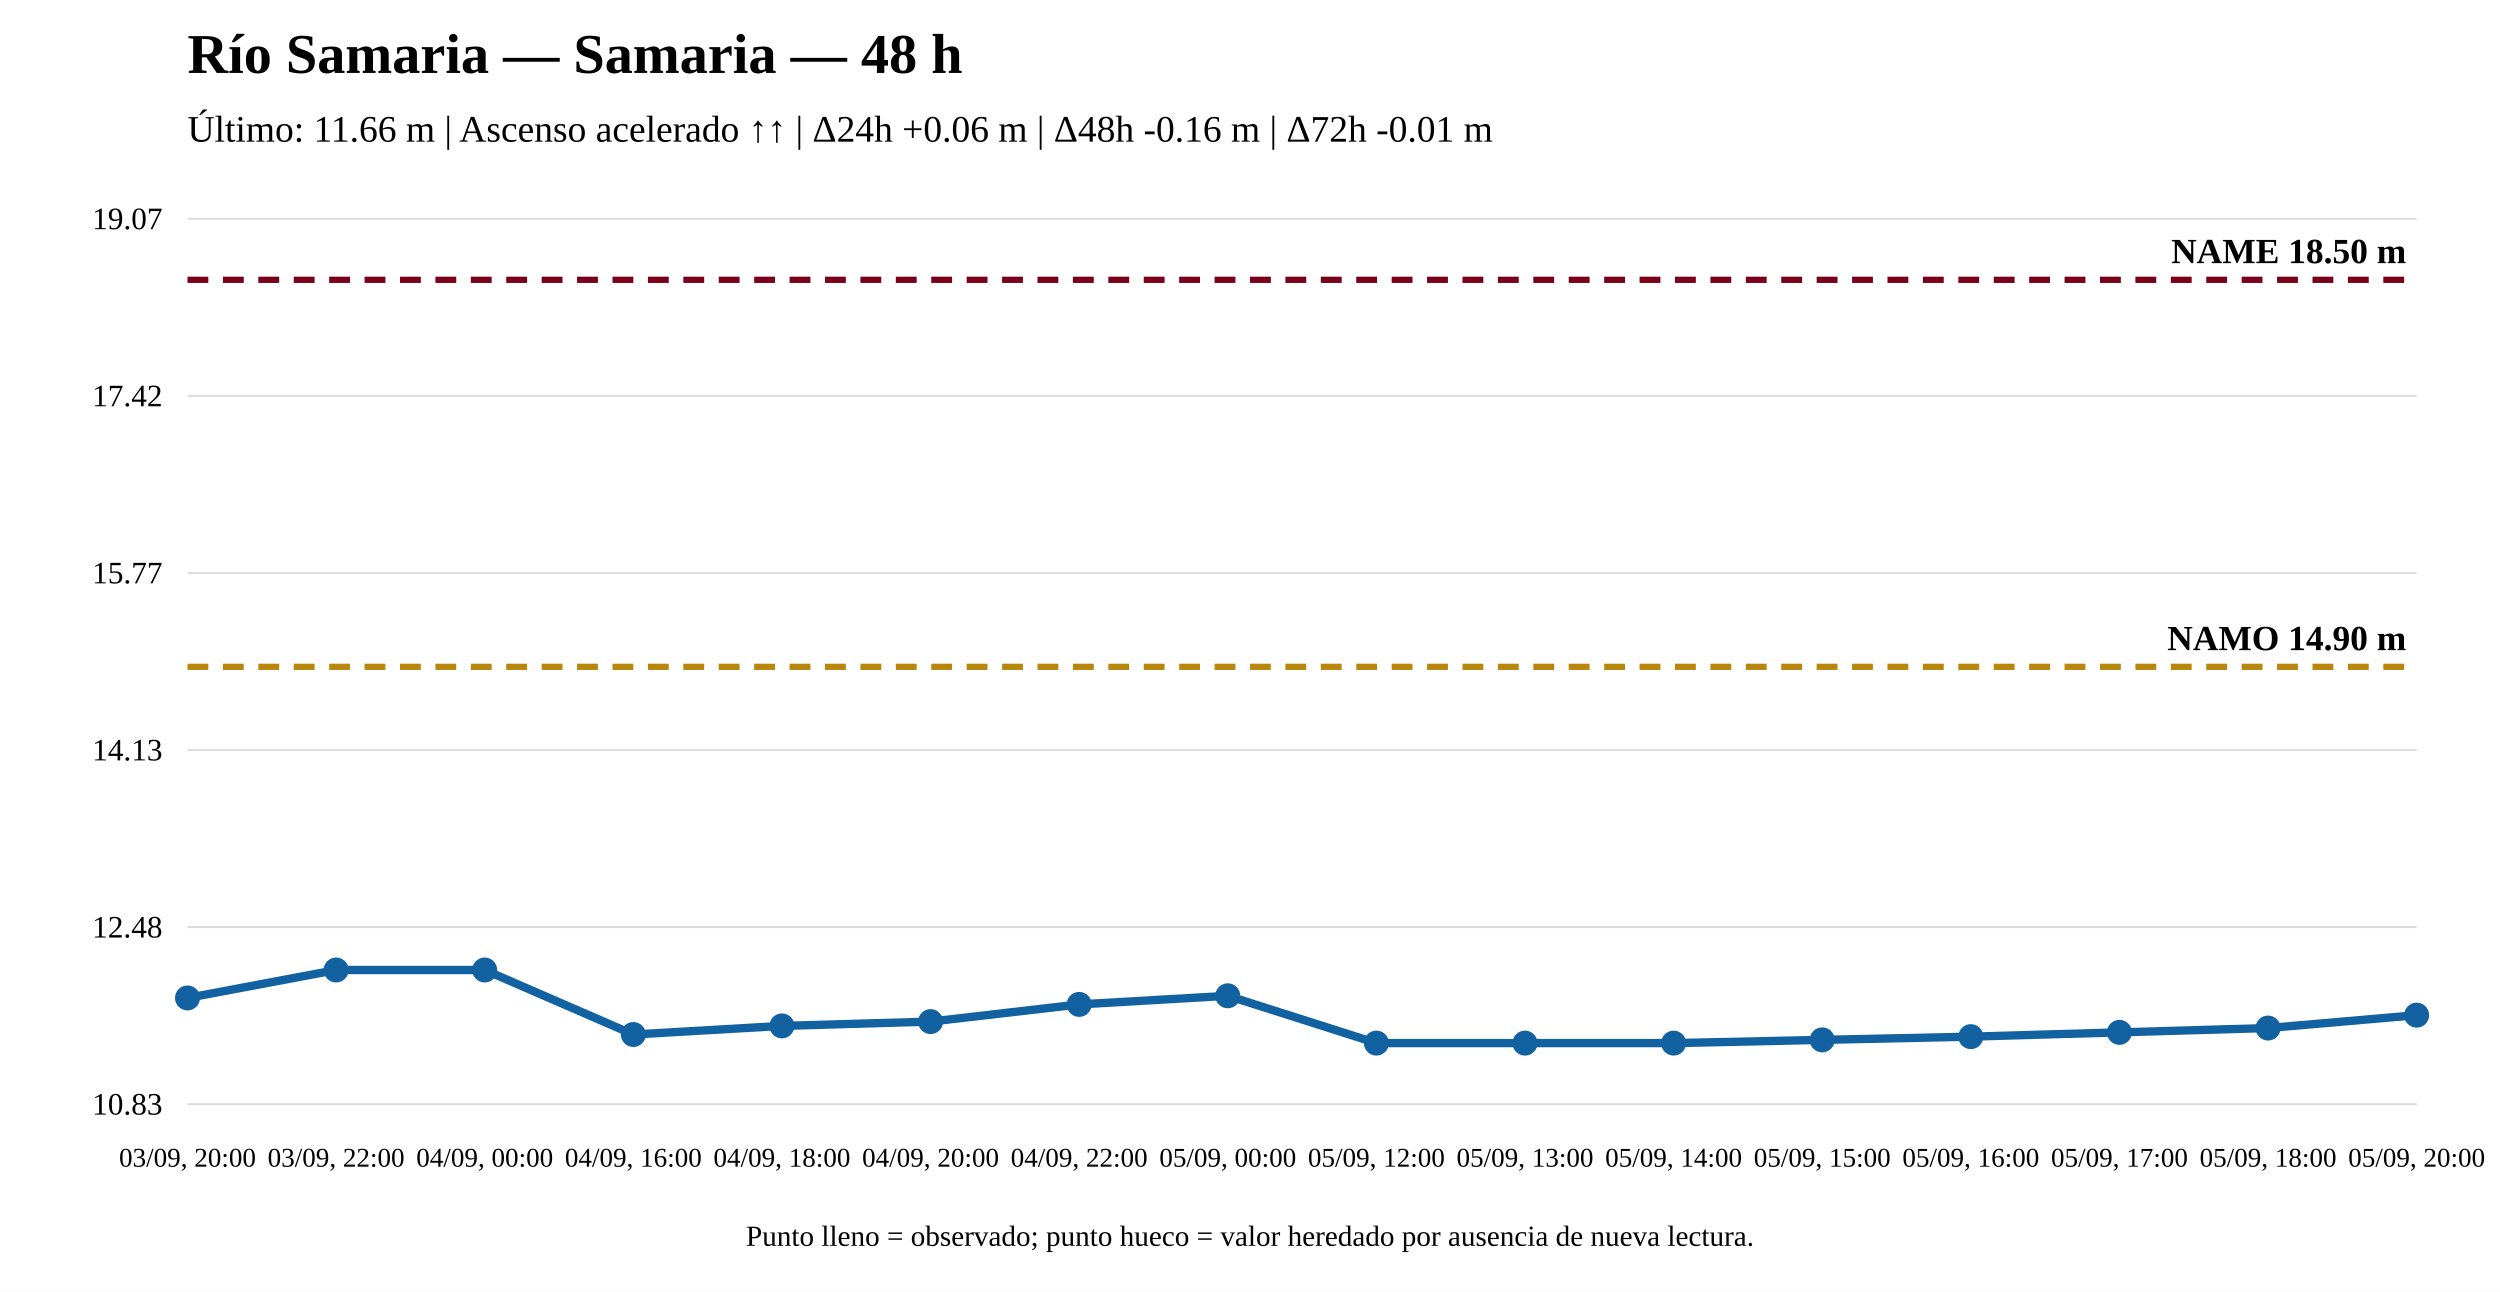
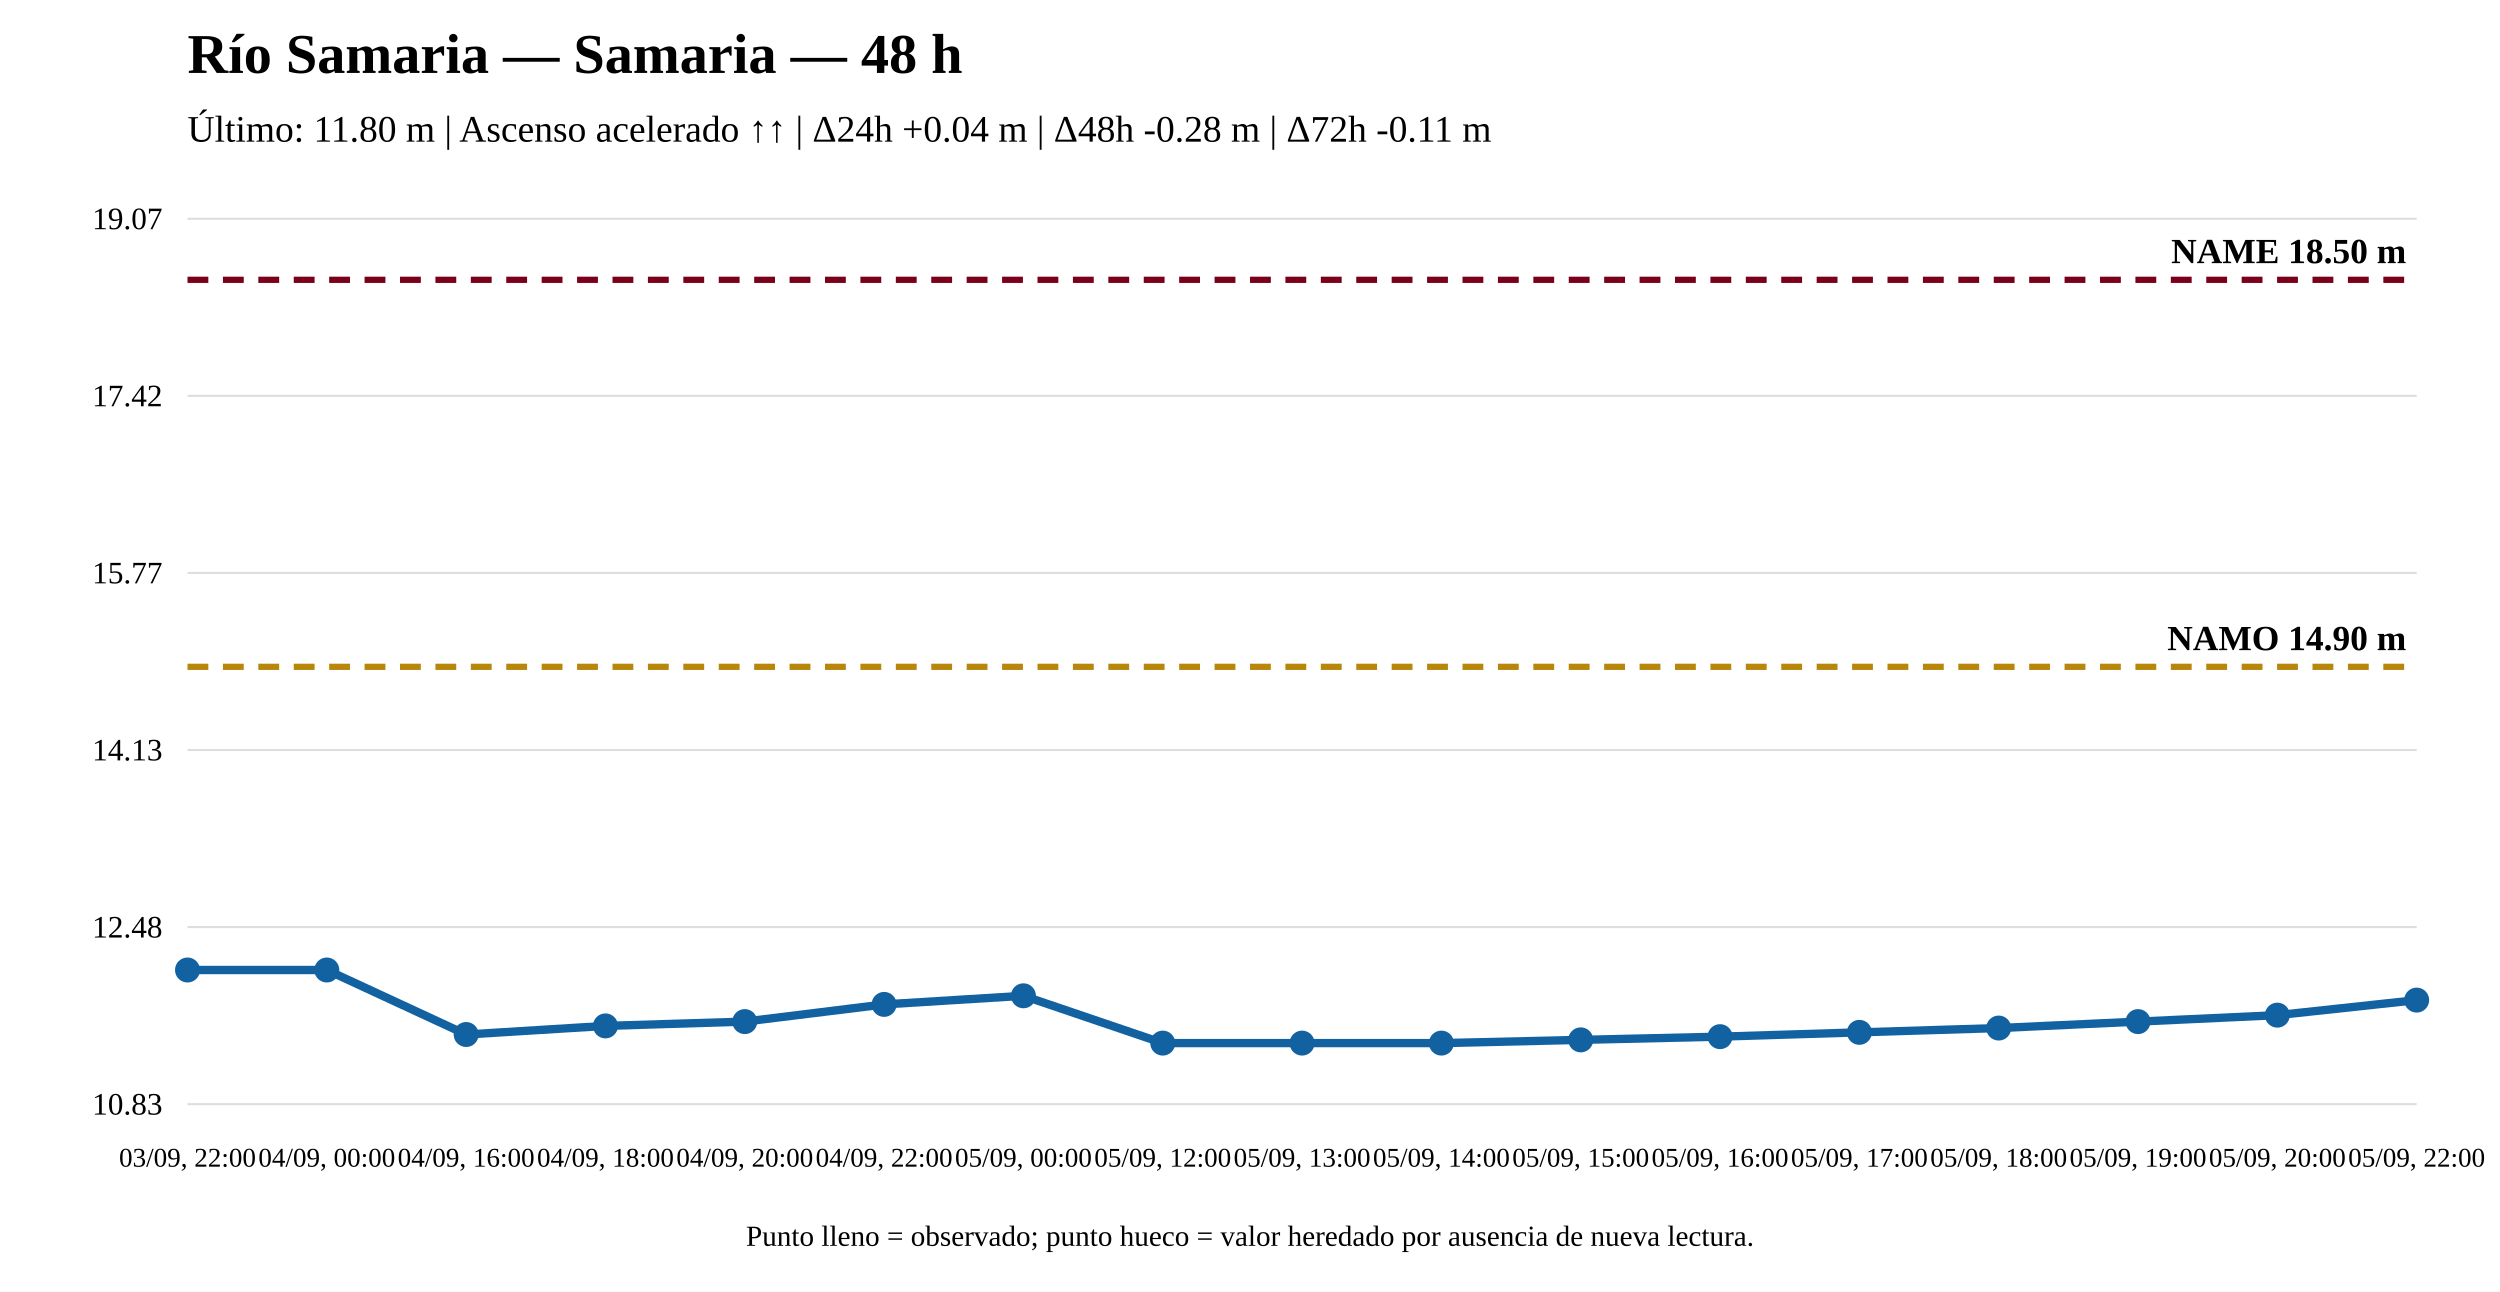
<svg xmlns="http://www.w3.org/2000/svg" width="1200" height="620" viewBox="0 0 1200 620">
  <rect width="100%" height="100%" fill="white" />
  <text x="90" y="35" font-size="27" font-weight="bold">Río Samaria — Samaria — 48 h</text>
-   <text x="90" y="68" font-size="18">Último: 11.66 m | Ascenso acelerado ↑↑ | Δ24h +0.06 m | Δ48h -0.16 m | Δ72h -0.01 m</text>
+   <text x="90" y="68" font-size="18">Último: 11.80 m | Ascenso acelerado ↑↑ | Δ24h +0.04 m | Δ48h -0.28 m | Δ72h -0.11 m</text>
  <line x1="90" y1="530" x2="1160" y2="530" stroke="#ddd" />
  <line x1="90" y1="445" x2="1160" y2="445" stroke="#ddd" />
  <line x1="90" y1="360" x2="1160" y2="360" stroke="#ddd" />
  <line x1="90" y1="275" x2="1160" y2="275" stroke="#ddd" />
  <line x1="90" y1="190" x2="1160" y2="190" stroke="#ddd" />
  <line x1="90" y1="105" x2="1160" y2="105" stroke="#ddd" />
  <text x="78" y="535" text-anchor="end" font-size="15">10.83</text>
  <text x="78" y="450" text-anchor="end" font-size="15">12.48</text>
  <text x="78" y="365" text-anchor="end" font-size="15">14.13</text>
  <text x="78" y="280" text-anchor="end" font-size="15">15.77</text>
  <text x="78" y="195" text-anchor="end" font-size="15">17.42</text>
  <text x="78" y="110" text-anchor="end" font-size="15">19.07</text>
  <line x1="90" y1="320.08" x2="1160" y2="320.08" stroke="#b8860b" stroke-width="3" stroke-dasharray="10 7" />
  <text x="1155" y="312.08" text-anchor="end" font-size="17" font-weight="bold">NAMO 14.90 m</text>
  <line x1="90" y1="134.31" x2="1160" y2="134.31" stroke="#7a0019" stroke-width="3" stroke-dasharray="10 7" />
  <text x="1155" y="126.31" text-anchor="end" font-size="17" font-weight="bold">NAME 18.50 m</text>
-   <polyline fill="none" stroke="#1261a0" stroke-width="4" points="90,479.017 161.333,465.6 232.667,465.6 304,496.561 375.333,492.433 446.667,490.369 518,482.113 589.333,477.984 660.667,500.69 732,500.69 803.333,500.69 874.667,499.142 946,497.593 1017.333,495.529 1088.667,493.465 1160,487.273" />
-   <circle cx="90" cy="479.017" r="5" fill="#1261a0" stroke="#1261a0" stroke-width="2" />
-   <circle cx="161.333" cy="465.6" r="5" fill="#1261a0" stroke="#1261a0" stroke-width="2" />
-   <circle cx="232.667" cy="465.6" r="5" fill="#1261a0" stroke="#1261a0" stroke-width="2" />
-   <circle cx="304" cy="496.561" r="5" fill="#1261a0" stroke="#1261a0" stroke-width="2" />
-   <circle cx="375.333" cy="492.433" r="5" fill="#1261a0" stroke="#1261a0" stroke-width="2" />
-   <circle cx="446.667" cy="490.369" r="5" fill="#1261a0" stroke="#1261a0" stroke-width="2" />
-   <circle cx="518" cy="482.113" r="5" fill="#1261a0" stroke="#1261a0" stroke-width="2" />
-   <circle cx="589.333" cy="477.984" r="5" fill="#1261a0" stroke="#1261a0" stroke-width="2" />
-   <circle cx="660.667" cy="500.69" r="5" fill="#1261a0" stroke="#1261a0" stroke-width="2" />
-   <circle cx="732" cy="500.69" r="5" fill="#1261a0" stroke="#1261a0" stroke-width="2" />
-   <circle cx="803.333" cy="500.69" r="5" fill="#1261a0" stroke="#1261a0" stroke-width="2" />
-   <circle cx="874.667" cy="499.142" r="5" fill="#1261a0" stroke="#1261a0" stroke-width="2" />
-   <circle cx="946" cy="497.593" r="5" fill="#1261a0" stroke="#1261a0" stroke-width="2" />
-   <circle cx="1017.333" cy="495.529" r="5" fill="#1261a0" stroke="#1261a0" stroke-width="2" />
-   <circle cx="1088.667" cy="493.465" r="5" fill="#1261a0" stroke="#1261a0" stroke-width="2" />
-   <circle cx="1160" cy="487.273" r="5" fill="#1261a0" stroke="#1261a0" stroke-width="2" />
-   <text x="90" y="560" text-anchor="middle" font-size="13">03/09, 20:00</text>
-   <text x="161.333" y="560" text-anchor="middle" font-size="13">03/09, 22:00</text>
-   <text x="232.667" y="560" text-anchor="middle" font-size="13">04/09, 00:00</text>
-   <text x="304" y="560" text-anchor="middle" font-size="13">04/09, 16:00</text>
-   <text x="375.333" y="560" text-anchor="middle" font-size="13">04/09, 18:00</text>
-   <text x="446.667" y="560" text-anchor="middle" font-size="13">04/09, 20:00</text>
-   <text x="518" y="560" text-anchor="middle" font-size="13">04/09, 22:00</text>
-   <text x="589.333" y="560" text-anchor="middle" font-size="13">05/09, 00:00</text>
-   <text x="660.667" y="560" text-anchor="middle" font-size="13">05/09, 12:00</text>
-   <text x="732" y="560" text-anchor="middle" font-size="13">05/09, 13:00</text>
-   <text x="803.333" y="560" text-anchor="middle" font-size="13">05/09, 14:00</text>
-   <text x="874.667" y="560" text-anchor="middle" font-size="13">05/09, 15:00</text>
-   <text x="946" y="560" text-anchor="middle" font-size="13">05/09, 16:00</text>
-   <text x="1017.333" y="560" text-anchor="middle" font-size="13">05/09, 17:00</text>
-   <text x="1088.667" y="560" text-anchor="middle" font-size="13">05/09, 18:00</text>
-   <text x="1160" y="560" text-anchor="middle" font-size="13">05/09, 20:00</text>
+   <polyline fill="none" stroke="#1261a0" stroke-width="4" points="90,465.6 156.875,465.6 223.75,496.561 290.625,492.433 357.5,490.369 424.375,482.113 491.25,477.984 558.125,500.69 625,500.69 691.875,500.69 758.75,499.142 825.625,497.593 892.5,495.529 959.375,493.465 1026.25,490.369 1093.125,487.273 1160,480.049" />
+   <circle cx="90" cy="465.6" r="5" fill="#1261a0" stroke="#1261a0" stroke-width="2" />
+   <circle cx="156.875" cy="465.6" r="5" fill="#1261a0" stroke="#1261a0" stroke-width="2" />
+   <circle cx="223.75" cy="496.561" r="5" fill="#1261a0" stroke="#1261a0" stroke-width="2" />
+   <circle cx="290.625" cy="492.433" r="5" fill="#1261a0" stroke="#1261a0" stroke-width="2" />
+   <circle cx="357.5" cy="490.369" r="5" fill="#1261a0" stroke="#1261a0" stroke-width="2" />
+   <circle cx="424.375" cy="482.113" r="5" fill="#1261a0" stroke="#1261a0" stroke-width="2" />
+   <circle cx="491.25" cy="477.984" r="5" fill="#1261a0" stroke="#1261a0" stroke-width="2" />
+   <circle cx="558.125" cy="500.69" r="5" fill="#1261a0" stroke="#1261a0" stroke-width="2" />
+   <circle cx="625" cy="500.69" r="5" fill="#1261a0" stroke="#1261a0" stroke-width="2" />
+   <circle cx="691.875" cy="500.69" r="5" fill="#1261a0" stroke="#1261a0" stroke-width="2" />
+   <circle cx="758.75" cy="499.142" r="5" fill="#1261a0" stroke="#1261a0" stroke-width="2" />
+   <circle cx="825.625" cy="497.593" r="5" fill="#1261a0" stroke="#1261a0" stroke-width="2" />
+   <circle cx="892.5" cy="495.529" r="5" fill="#1261a0" stroke="#1261a0" stroke-width="2" />
+   <circle cx="959.375" cy="493.465" r="5" fill="#1261a0" stroke="#1261a0" stroke-width="2" />
+   <circle cx="1026.25" cy="490.369" r="5" fill="#1261a0" stroke="#1261a0" stroke-width="2" />
+   <circle cx="1093.125" cy="487.273" r="5" fill="#1261a0" stroke="#1261a0" stroke-width="2" />
+   <circle cx="1160" cy="480.049" r="5" fill="#1261a0" stroke="#1261a0" stroke-width="2" />
+   <text x="90" y="560" text-anchor="middle" font-size="13">03/09, 22:00</text>
+   <text x="156.875" y="560" text-anchor="middle" font-size="13">04/09, 00:00</text>
+   <text x="223.75" y="560" text-anchor="middle" font-size="13">04/09, 16:00</text>
+   <text x="290.625" y="560" text-anchor="middle" font-size="13">04/09, 18:00</text>
+   <text x="357.5" y="560" text-anchor="middle" font-size="13">04/09, 20:00</text>
+   <text x="424.375" y="560" text-anchor="middle" font-size="13">04/09, 22:00</text>
+   <text x="491.25" y="560" text-anchor="middle" font-size="13">05/09, 00:00</text>
+   <text x="558.125" y="560" text-anchor="middle" font-size="13">05/09, 12:00</text>
+   <text x="625" y="560" text-anchor="middle" font-size="13">05/09, 13:00</text>
+   <text x="691.875" y="560" text-anchor="middle" font-size="13">05/09, 14:00</text>
+   <text x="758.75" y="560" text-anchor="middle" font-size="13">05/09, 15:00</text>
+   <text x="825.625" y="560" text-anchor="middle" font-size="13">05/09, 16:00</text>
+   <text x="892.5" y="560" text-anchor="middle" font-size="13">05/09, 17:00</text>
+   <text x="959.375" y="560" text-anchor="middle" font-size="13">05/09, 18:00</text>
+   <text x="1026.25" y="560" text-anchor="middle" font-size="13">05/09, 19:00</text>
+   <text x="1093.125" y="560" text-anchor="middle" font-size="13">05/09, 20:00</text>
+   <text x="1160" y="560" text-anchor="middle" font-size="13">05/09, 22:00</text>
  <text x="600" y="598" text-anchor="middle" font-size="14">Punto lleno = observado; punto hueco = valor heredado por ausencia de nueva lectura.</text>
</svg>
